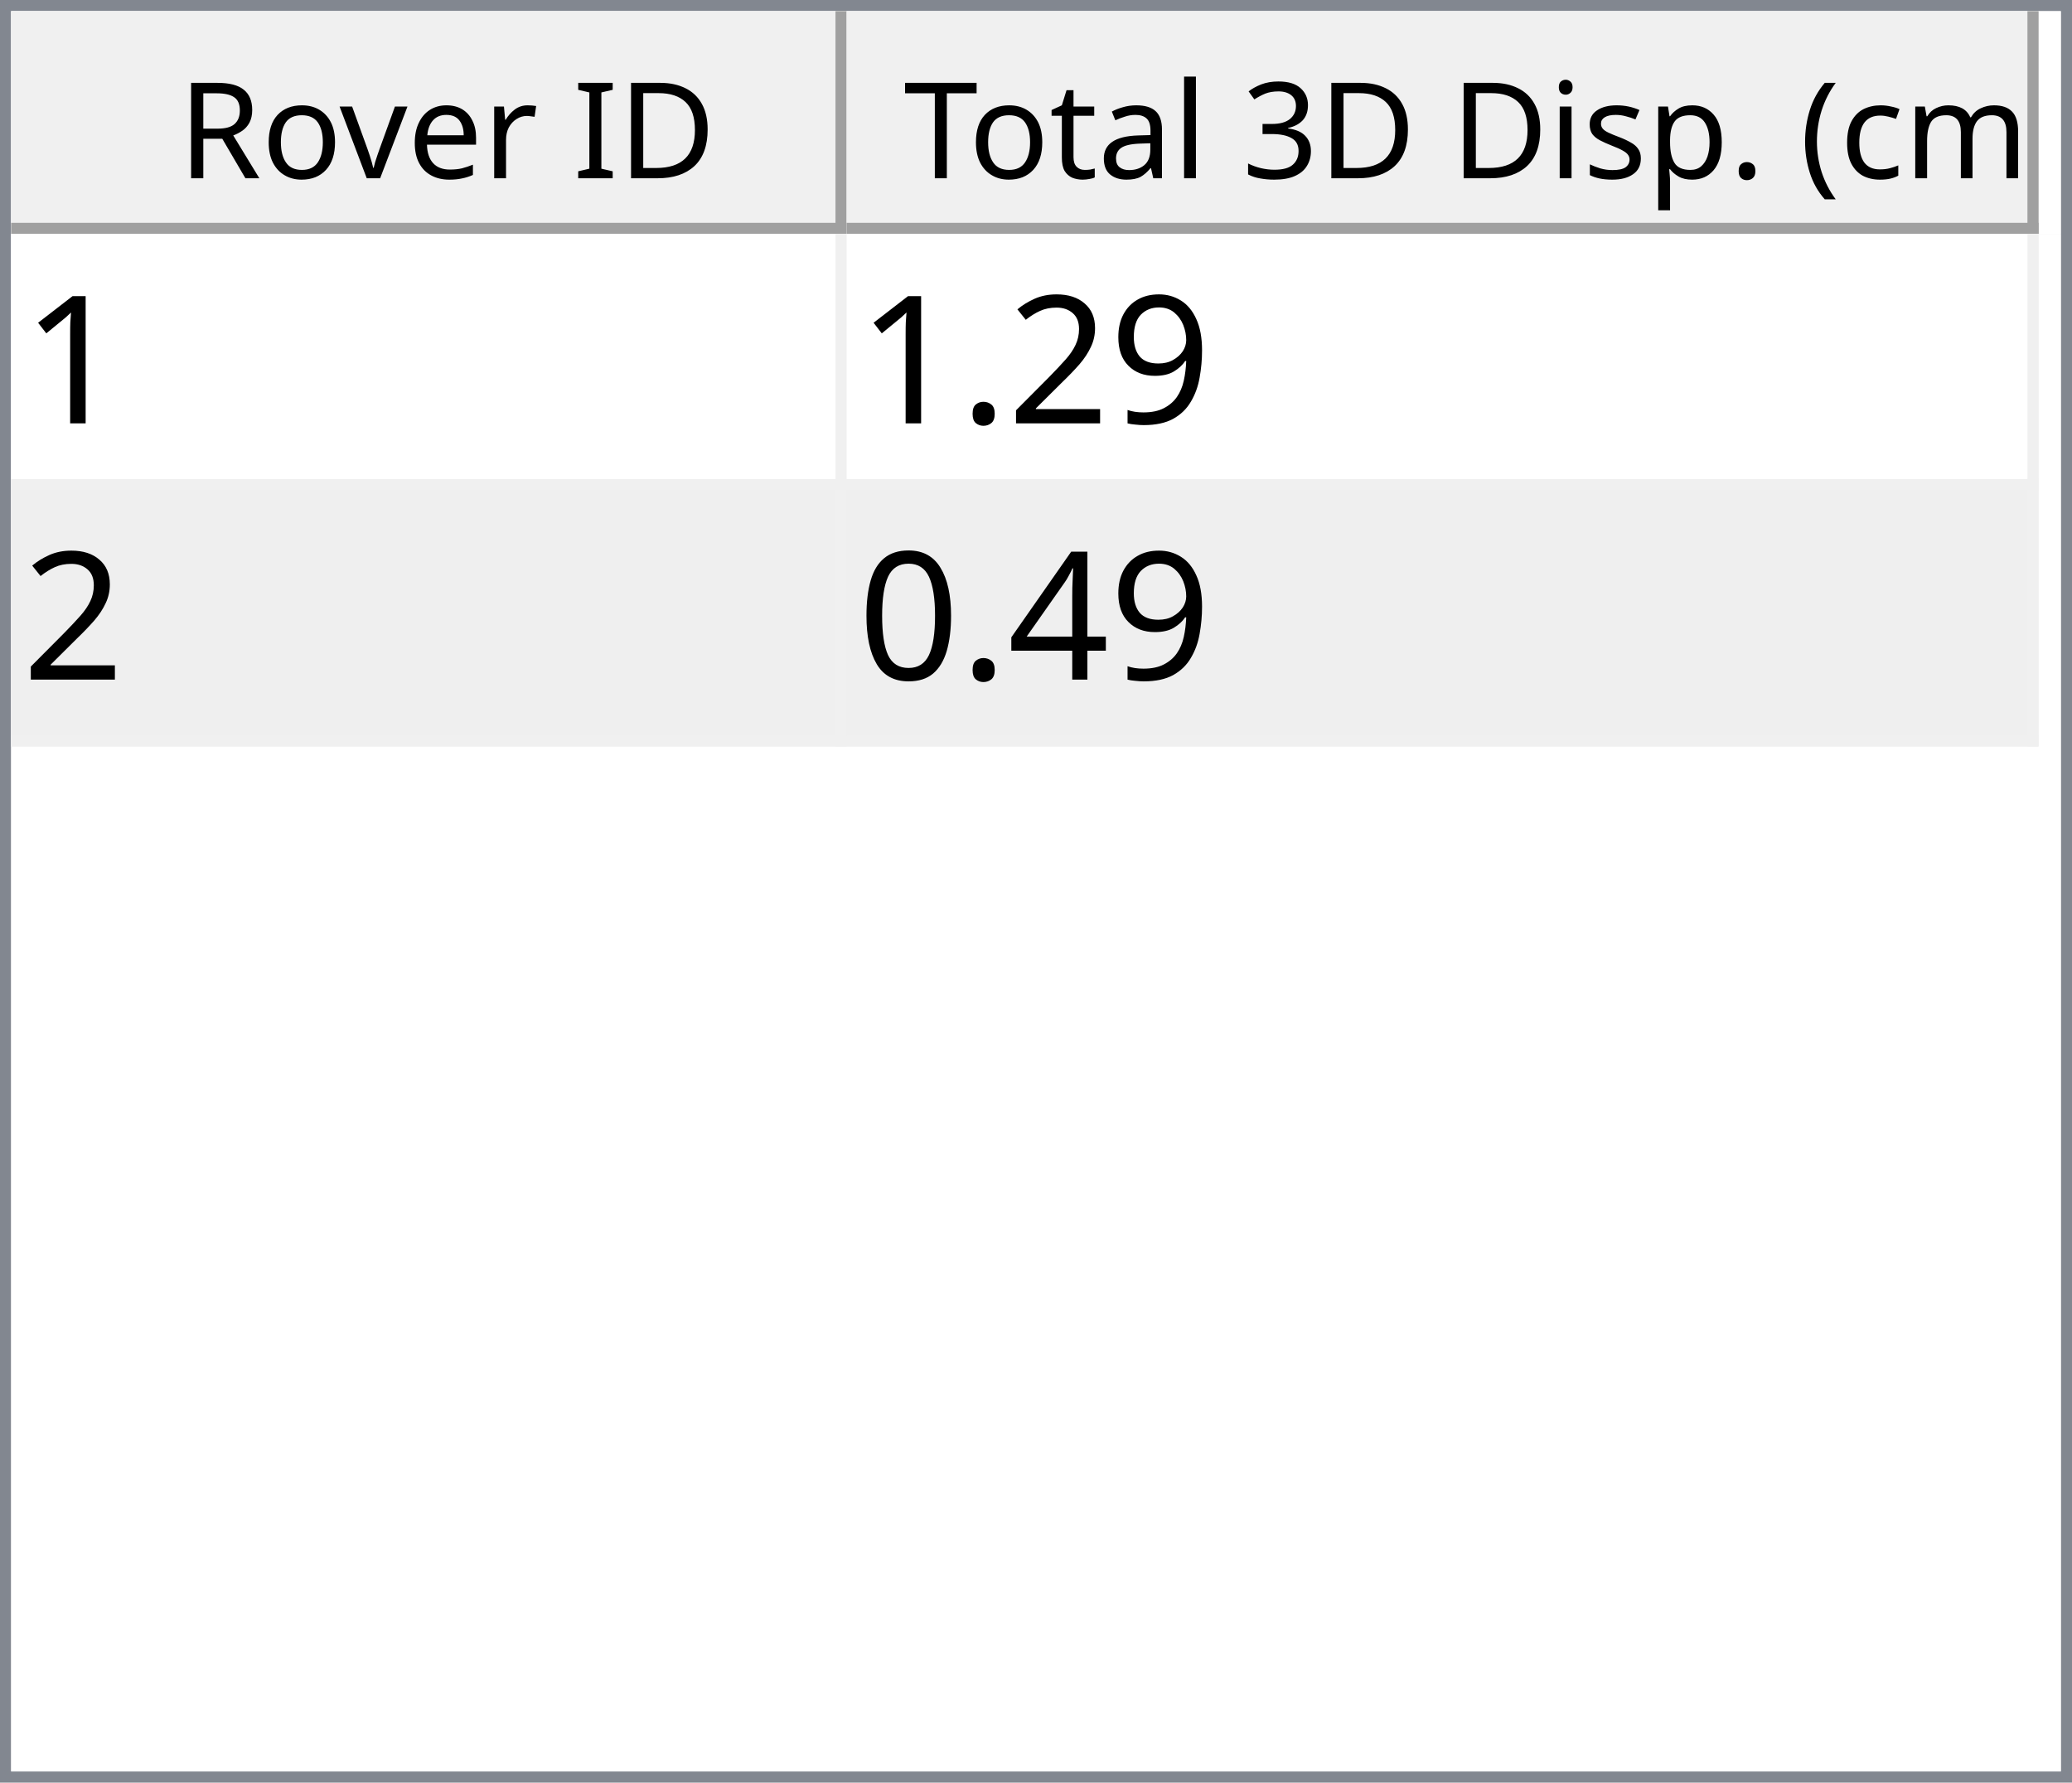
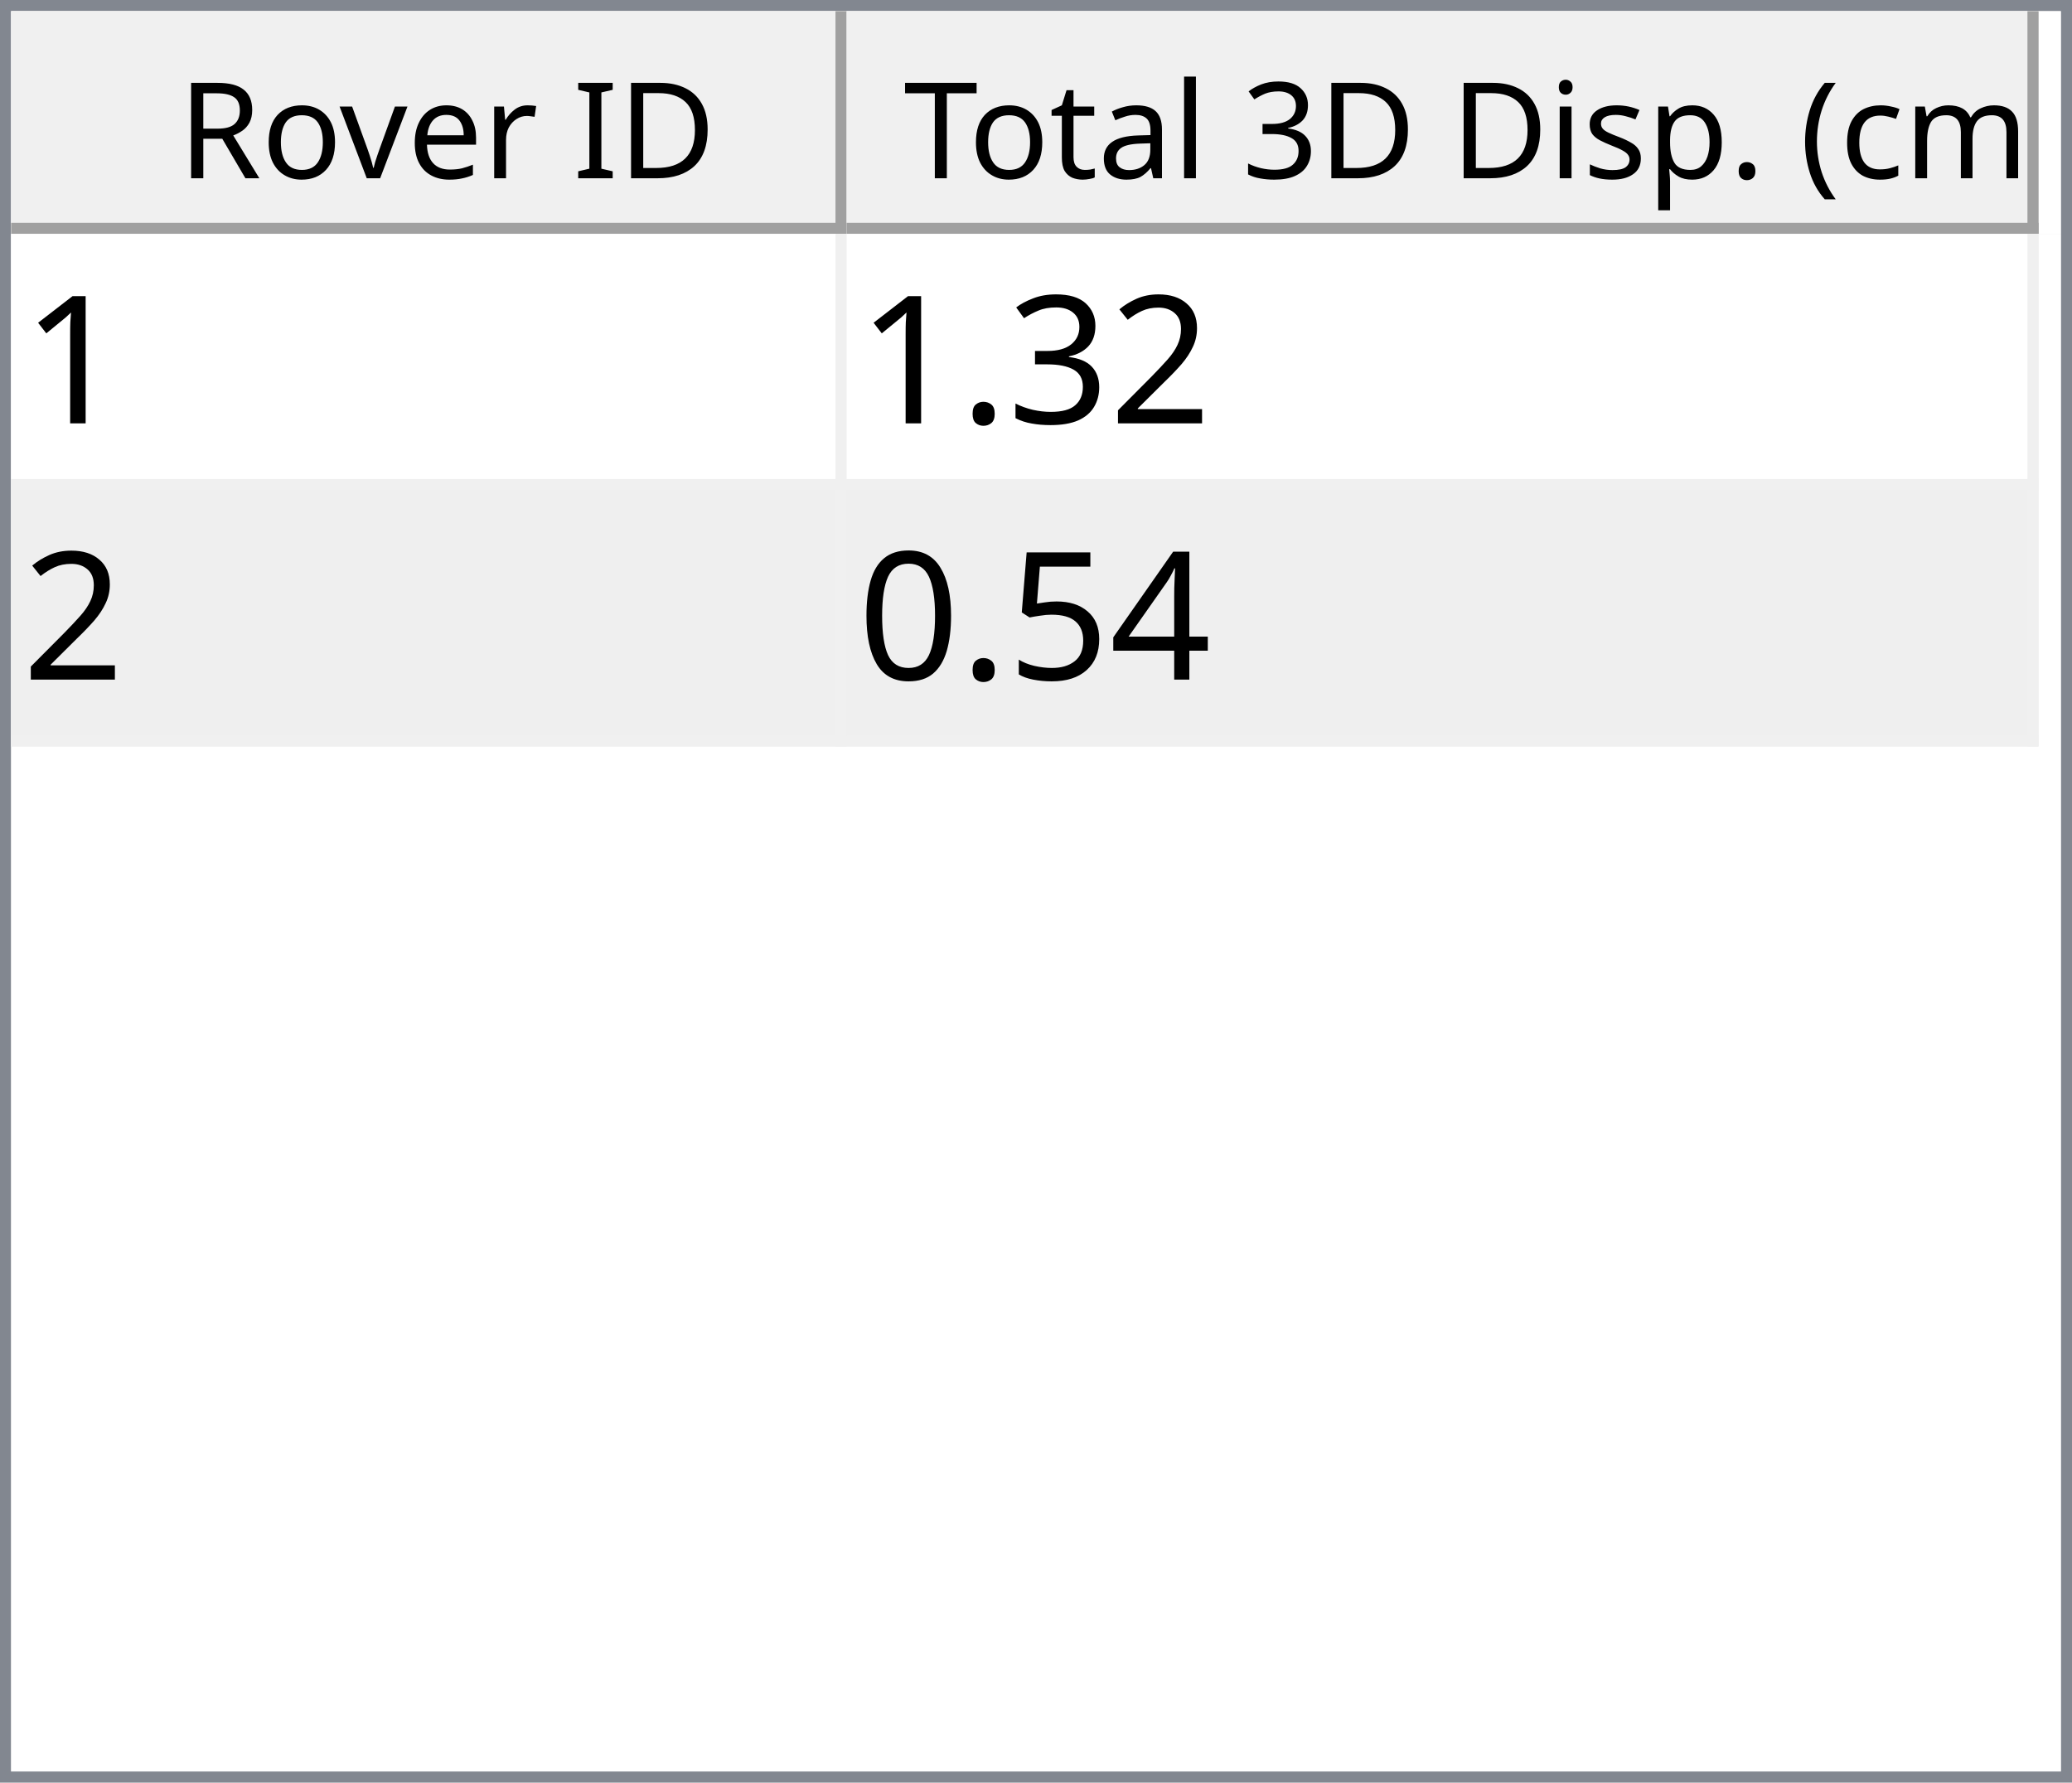
<svg xmlns="http://www.w3.org/2000/svg" style="fill-opacity:1; color-rendering:auto; color-interpolation:auto; text-rendering:auto; stroke:black; stroke-linecap:square; stroke-miterlimit:10; shape-rendering:auto; stroke-opacity:1; fill:black; stroke-dasharray:none; font-weight:normal; stroke-width:1; font-family:'Dialog'; font-style:normal; stroke-linejoin:miter; font-size:12px; stroke-dashoffset:0; image-rendering:auto;" width="186" height="160">
  <defs id="genericDefs" />
  <g>
    <defs id="defs1">
      <clipPath clipPathUnits="userSpaceOnUse" id="clipPath1">
        <path d="M0 0 L186 0 L186 160 L0 160 L0 0 Z" />
      </clipPath>
      <clipPath clipPathUnits="userSpaceOnUse" id="clipPath2">
        <path d="M0 0 L0 160 L186 160 L186 0 Z" />
      </clipPath>
      <clipPath clipPathUnits="userSpaceOnUse" id="clipPath3">
        <path d="M0 0 L0 20 L184 20 L184 0 Z" />
      </clipPath>
      <clipPath clipPathUnits="userSpaceOnUse" id="clipPath4">
        <path d="M0 0 L0 20 L75 20 L75 0 Z" />
      </clipPath>
      <clipPath clipPathUnits="userSpaceOnUse" id="clipPath5">
        <path d="M1 1 L1 19 L74 19 L74 1 Z" />
      </clipPath>
      <clipPath clipPathUnits="userSpaceOnUse" id="clipPath6">
        <path d="M0 0 L0 18 L73 18 L73 0 Z" />
      </clipPath>
      <clipPath clipPathUnits="userSpaceOnUse" id="clipPath7">
        <path d="M-0.5 -0.5 L-0.5 19.5 L74.5 19.5 L74.5 -0.5 Z" />
      </clipPath>
      <clipPath clipPathUnits="userSpaceOnUse" id="clipPath8">
        <path d="M0 0 L0 20 L107 20 L107 0 Z" />
      </clipPath>
      <clipPath clipPathUnits="userSpaceOnUse" id="clipPath9">
        <path d="M1 1 L1 19 L106 19 L106 1 Z" />
      </clipPath>
      <clipPath clipPathUnits="userSpaceOnUse" id="clipPath10">
        <path d="M0 0 L0 18 L105 18 L105 0 Z" />
      </clipPath>
      <clipPath clipPathUnits="userSpaceOnUse" id="clipPath11">
        <path d="M-0.5 -0.5 L-0.5 19.5 L106.5 19.5 L106.5 -0.5 Z" />
      </clipPath>
      <clipPath clipPathUnits="userSpaceOnUse" id="clipPath12">
        <path d="M0 0 L0 138 L184 138 L184 0 Z" />
      </clipPath>
      <clipPath clipPathUnits="userSpaceOnUse" id="clipPath13">
        <path d="M0 0 L0 46 L182 46 L182 0 Z" />
      </clipPath>
      <clipPath clipPathUnits="userSpaceOnUse" id="clipPath14">
        <path d="M-0.5 -0.5 L-0.5 45.5 L181.5 45.5 L181.5 -0.5 Z" />
      </clipPath>
      <clipPath clipPathUnits="userSpaceOnUse" id="clipPath15">
        <path d="M0 0 L0 22 L74 22 L74 0 Z" />
      </clipPath>
      <clipPath clipPathUnits="userSpaceOnUse" id="clipPath16">
        <path d="M0 0 L0 22 L106 22 L106 0 Z" />
      </clipPath>
      <font horiz-adv-x="64.551" id="font1">
        <font-face ascent="107.91" descent="25.098" units-per-em="100" style="font-style:normal; font-family:Segoe UI; font-weight:normal;" />
        <missing-glyph horiz-adv-x="64.551" d="M8.109 0 L8.109 68.266 L56.453 68.266 L56.453 0 L8.109 0 ZM15.328 7.234 L49.219 7.234 L49.219 61.031 L15.328 61.031 L15.328 7.234 Z" />
        <glyph unicode="D" horiz-adv-x="70.117" d="M9.188 0 L9.188 70.016 L28.516 70.016 Q65.531 70.016 65.531 35.891 Q65.531 19.672 55.25 9.836 Q44.969 0 27.734 0 L9.188 0 ZM17.391 62.594 L17.391 7.422 L27.828 7.422 Q41.609 7.422 49.273 14.797 Q56.938 22.172 56.938 35.688 Q56.938 62.594 28.328 62.594 L17.391 62.594 Z" />
        <glyph unicode="I" horiz-adv-x="26.611" d="M17.391 0 L9.188 0 L9.188 70.016 L17.391 70.016 L17.391 0 Z" />
        <glyph unicode=" " horiz-adv-x="27.393" d="" />
        <glyph unicode="r" horiz-adv-x="34.766" d="M34.188 41.891 Q32.078 43.5 28.125 43.5 Q23 43.5 19.555 38.672 Q16.109 33.844 16.109 25.484 L16.109 0 L8.109 0 L8.109 50 L16.109 50 L16.109 39.703 L16.312 39.703 Q18.016 44.969 21.531 47.922 Q25.047 50.875 29.391 50.875 Q32.516 50.875 34.188 50.203 L34.188 41.891 Z" />
        <glyph unicode="e" horiz-adv-x="52.295" d="M48.297 23 L12.984 23 Q13.188 14.656 17.484 10.109 Q21.781 5.562 29.297 5.562 Q37.75 5.562 44.828 11.141 L44.828 3.609 Q38.234 -1.172 27.391 -1.172 Q16.797 -1.172 10.742 5.641 Q4.688 12.453 4.688 24.812 Q4.688 36.469 11.305 43.82 Q17.922 51.172 27.734 51.172 Q37.547 51.172 42.922 44.828 Q48.297 38.484 48.297 27.203 L48.297 23 ZM40.094 29.781 Q40.047 36.719 36.75 40.578 Q33.453 44.438 27.594 44.438 Q21.922 44.438 17.969 40.383 Q14.016 36.328 13.094 29.781 L40.094 29.781 Z" />
        <glyph unicode="v" horiz-adv-x="47.9" d="M47.406 50 L27.484 0 L19.625 0 L0.688 50 L9.469 50 L22.172 13.672 Q23.578 9.672 23.922 6.688 L24.125 6.688 Q24.609 10.453 25.688 13.484 L38.969 50 L47.406 50 Z" />
        <glyph unicode="o" horiz-adv-x="58.594" d="M29 -1.172 Q17.922 -1.172 11.305 5.836 Q4.688 12.844 4.688 24.422 Q4.688 37.016 11.57 44.094 Q18.453 51.172 30.172 51.172 Q41.359 51.172 47.633 44.289 Q53.906 37.406 53.906 25.203 Q53.906 13.234 47.141 6.031 Q40.375 -1.172 29 -1.172 ZM29.594 44.438 Q21.875 44.438 17.383 39.188 Q12.891 33.938 12.891 24.703 Q12.891 15.828 17.43 10.695 Q21.969 5.562 29.594 5.562 Q37.359 5.562 41.531 10.594 Q45.703 15.625 45.703 24.906 Q45.703 34.281 41.531 39.359 Q37.359 44.438 29.594 44.438 Z" />
        <glyph unicode="R" horiz-adv-x="59.814" d="M59.375 0 L49.609 0 L37.891 19.625 Q36.281 22.359 34.766 24.289 Q33.25 26.219 31.664 27.438 Q30.078 28.656 28.25 29.219 Q26.422 29.781 24.125 29.781 L17.391 29.781 L17.391 0 L9.188 0 L9.188 70.016 L30.078 70.016 Q34.672 70.016 38.555 68.867 Q42.438 67.719 45.289 65.375 Q48.141 63.031 49.758 59.547 Q51.375 56.062 51.375 51.375 Q51.375 47.703 50.273 44.656 Q49.172 41.609 47.148 39.211 Q45.125 36.812 42.266 35.133 Q39.406 33.453 35.844 32.516 L35.844 32.328 Q37.594 31.547 38.891 30.547 Q40.188 29.547 41.359 28.18 Q42.531 26.812 43.68 25.078 Q44.828 23.344 46.234 21.047 L59.375 0 ZM17.391 62.594 L17.391 37.203 L28.516 37.203 Q31.594 37.203 34.203 38.133 Q36.812 39.062 38.719 40.797 Q40.625 42.531 41.703 45.047 Q42.781 47.562 42.781 50.688 Q42.781 56.297 39.141 59.445 Q35.5 62.594 28.609 62.594 L17.391 62.594 Z" />
        <glyph unicode=")" horiz-adv-x="30.176" d="M8.297 -15.922 L1.172 -15.922 Q16.406 2.344 16.406 26.812 Q16.406 51.469 1.078 70.016 L8.297 70.016 Q23.531 52.156 23.531 26.703 Q23.531 1.375 8.297 -15.922 Z" />
        <glyph unicode="m" horiz-adv-x="86.133" d="M79.109 0 L71.094 0 L71.094 28.719 Q71.094 37.016 68.531 40.727 Q65.969 44.438 59.906 44.438 Q54.781 44.438 51.195 39.75 Q47.609 35.062 47.609 28.516 L47.609 0 L39.594 0 L39.594 29.688 Q39.594 44.438 28.219 44.438 Q22.953 44.438 19.531 40.016 Q16.109 35.594 16.109 28.516 L16.109 0 L8.109 0 L8.109 50 L16.109 50 L16.109 42.094 L16.312 42.094 Q21.625 51.172 31.844 51.172 Q36.969 51.172 40.773 48.312 Q44.578 45.453 46 40.828 Q51.562 51.172 62.594 51.172 Q79.109 51.172 79.109 30.812 L79.109 0 Z" />
        <glyph unicode="c" horiz-adv-x="46.191" d="M42.188 2.297 Q36.422 -1.172 28.516 -1.172 Q17.828 -1.172 11.258 5.789 Q4.688 12.75 4.688 23.828 Q4.688 36.188 11.766 43.68 Q18.844 51.172 30.672 51.172 Q37.25 51.172 42.281 48.734 L42.281 40.531 Q36.719 44.438 30.375 44.438 Q22.703 44.438 17.797 38.945 Q12.891 33.453 12.891 24.516 Q12.891 15.719 17.508 10.641 Q22.125 5.562 29.891 5.562 Q36.422 5.562 42.188 9.906 L42.188 2.297 Z" />
        <glyph unicode="(" horiz-adv-x="30.176" d="M29.109 -15.922 L21.969 -15.922 Q6.844 1.375 6.844 26.703 Q6.844 52.156 21.969 70.016 L29.203 70.016 Q13.875 51.469 13.875 26.812 Q13.875 2.344 29.109 -15.922 Z" />
        <glyph unicode="." horiz-adv-x="21.68" d="M10.891 -1.078 Q8.641 -1.078 7.055 0.539 Q5.469 2.156 5.469 4.391 Q5.469 6.641 7.055 8.273 Q8.641 9.906 10.891 9.906 Q13.188 9.906 14.797 8.273 Q16.406 6.641 16.406 4.391 Q16.406 2.156 14.797 0.539 Q13.188 -1.078 10.891 -1.078 Z" />
        <glyph unicode="p" horiz-adv-x="58.789" d="M16.312 7.234 L16.109 7.234 L16.109 -23 L8.109 -23 L8.109 50 L16.109 50 L16.109 41.219 L16.312 41.219 Q22.219 51.172 33.594 51.172 Q43.266 51.172 48.688 44.461 Q54.109 37.75 54.109 26.469 Q54.109 13.922 48 6.375 Q41.891 -1.172 31.297 -1.172 Q21.578 -1.172 16.312 7.234 ZM16.109 27.391 L16.109 20.406 Q16.109 14.203 20.141 9.883 Q24.172 5.562 30.375 5.562 Q37.641 5.562 41.773 11.133 Q45.906 16.703 45.906 26.609 Q45.906 34.969 42.047 39.703 Q38.188 44.438 31.594 44.438 Q24.609 44.438 20.359 39.578 Q16.109 34.719 16.109 27.391 Z" />
        <glyph unicode="s" horiz-adv-x="42.432" d="M5.078 1.812 L5.078 10.406 Q11.625 5.562 19.484 5.562 Q30.031 5.562 30.031 12.594 Q30.031 14.594 29.125 15.992 Q28.219 17.391 26.68 18.461 Q25.141 19.531 23.07 20.383 Q21 21.234 18.609 22.172 Q15.281 23.484 12.766 24.828 Q10.25 26.172 8.57 27.859 Q6.891 29.547 6.031 31.695 Q5.172 33.844 5.172 36.719 Q5.172 40.234 6.789 42.945 Q8.406 45.656 11.086 47.484 Q13.766 49.312 17.211 50.242 Q20.656 51.172 24.312 51.172 Q30.812 51.172 35.938 48.922 L35.938 40.828 Q30.422 44.438 23.25 44.438 Q21 44.438 19.195 43.922 Q17.391 43.406 16.094 42.477 Q14.797 41.547 14.086 40.258 Q13.375 38.969 13.375 37.406 Q13.375 35.453 14.086 34.133 Q14.797 32.812 16.164 31.789 Q17.531 30.766 19.484 29.938 Q21.438 29.109 23.922 28.125 Q27.25 26.859 29.883 25.516 Q32.516 24.172 34.375 22.484 Q36.234 20.797 37.234 18.602 Q38.234 16.406 38.234 13.375 Q38.234 9.672 36.602 6.938 Q34.969 4.203 32.234 2.398 Q29.5 0.594 25.93 -0.289 Q22.359 -1.172 18.453 -1.172 Q10.75 -1.172 5.078 1.812 Z" />
        <glyph unicode="i" horiz-adv-x="24.219" d="M12.203 62.703 Q10.062 62.703 8.547 64.164 Q7.031 65.625 7.031 67.875 Q7.031 70.125 8.547 71.609 Q10.062 73.094 12.203 73.094 Q14.406 73.094 15.945 71.609 Q17.484 70.125 17.484 67.875 Q17.484 65.719 15.945 64.211 Q14.406 62.703 12.203 62.703 ZM16.109 0 L8.109 0 L8.109 50 L16.109 50 L16.109 0 Z" />
        <glyph unicode="3" horiz-adv-x="53.906" d="M46.531 19.828 Q46.531 15.094 44.75 11.211 Q42.969 7.328 39.719 4.57 Q36.469 1.812 31.93 0.297 Q27.391 -1.219 21.922 -1.219 Q11.922 -1.219 6 2.594 L6 11.188 Q13.094 5.609 22.219 5.609 Q25.875 5.609 28.828 6.539 Q31.781 7.469 33.906 9.227 Q36.031 10.984 37.18 13.477 Q38.328 15.969 38.328 19.094 Q38.328 32.812 18.797 32.812 L12.984 32.812 L12.984 39.594 L18.5 39.594 Q35.797 39.594 35.797 52.484 Q35.797 64.406 22.609 64.406 Q15.188 64.406 8.688 59.422 L8.688 67.188 Q15.375 71.188 24.609 71.188 Q29 71.188 32.57 69.969 Q36.141 68.75 38.68 66.555 Q41.219 64.359 42.609 61.281 Q44 58.203 44 54.5 Q44 40.672 30.031 36.719 L30.031 36.531 Q33.594 36.141 36.625 34.797 Q39.656 33.453 41.852 31.305 Q44.047 29.156 45.289 26.25 Q46.531 23.344 46.531 19.828 Z" />
        <glyph unicode="l" horiz-adv-x="24.219" d="M16.109 0 L8.109 0 L8.109 74.031 L16.109 74.031 L16.109 0 Z" />
        <glyph unicode="a" horiz-adv-x="50.879" d="M43.891 0 L35.891 0 L35.891 7.812 L35.688 7.812 Q30.469 -1.172 20.312 -1.172 Q12.844 -1.172 8.617 2.781 Q4.391 6.734 4.391 13.281 Q4.391 27.297 20.906 29.594 L35.891 31.688 Q35.891 44.438 25.594 44.438 Q16.547 44.438 9.281 38.281 L9.281 46.484 Q16.656 51.172 26.266 51.172 Q43.891 51.172 43.891 32.516 L43.891 0 ZM35.891 25.297 L23.828 23.641 Q18.266 22.859 15.43 20.875 Q12.594 18.891 12.594 13.875 Q12.594 10.203 15.211 7.883 Q17.828 5.562 22.172 5.562 Q28.125 5.562 32.008 9.742 Q35.891 13.922 35.891 20.312 L35.891 25.297 Z" />
        <glyph unicode="t" horiz-adv-x="33.887" d="M31.297 0.484 Q28.469 -1.078 23.828 -1.078 Q10.688 -1.078 10.688 13.578 L10.688 43.172 L2.094 43.172 L2.094 50 L10.688 50 L10.688 62.203 L18.703 64.797 L18.703 50 L31.297 50 L31.297 43.172 L18.703 43.172 L18.703 14.984 Q18.703 9.969 20.414 7.82 Q22.125 5.672 26.078 5.672 Q29.109 5.672 31.297 7.328 L31.297 0.484 Z" />
        <glyph unicode="T" horiz-adv-x="52.393" d="M50.594 62.594 L30.375 62.594 L30.375 0 L22.172 0 L22.172 62.594 L2 62.594 L2 70.016 L50.594 70.016 L50.594 62.594 Z" />
      </font>
      <font horiz-adv-x="75.0" id="font2">
        <font-face ascent="100.537" descent="21.973" units-per-em="100" style="font-style:normal; font-family:sans-serif; font-weight:normal;" />
        <missing-glyph horiz-adv-x="75.0" d="M12.5 0 L12.5 62.5 L62.5 62.5 L62.5 0 L12.5 0 ZM14.062 1.562 L60.938 1.562 L60.938 60.938 L14.062 60.938 L14.062 1.562 Z" />
        <glyph unicode="1" horiz-adv-x="55.615" d="M37.25 0 L28.469 0 L28.469 56 Q25.297 52.984 20.141 49.953 Q14.984 46.922 10.891 45.406 L10.891 53.906 Q18.266 57.375 23.781 62.305 Q29.297 67.234 31.594 71.875 L37.25 71.875 L37.25 0 Z" />
-         <glyph unicode="9" horiz-adv-x="55.615" d="M5.469 16.547 L13.922 17.328 Q14.984 11.375 18.016 8.688 Q21.047 6 25.781 6 Q29.828 6 32.883 7.859 Q35.938 9.719 37.891 12.82 Q39.844 15.922 41.164 21.195 Q42.484 26.469 42.484 31.938 Q42.484 32.516 42.438 33.688 Q39.797 29.5 35.234 26.883 Q30.672 24.266 25.344 24.266 Q16.453 24.266 10.305 30.711 Q4.156 37.156 4.156 47.703 Q4.156 58.594 10.578 65.234 Q17 71.875 26.656 71.875 Q33.641 71.875 39.43 68.117 Q45.219 64.359 48.219 57.398 Q51.219 50.438 51.219 37.25 Q51.219 23.531 48.242 15.406 Q45.266 7.281 39.383 3.031 Q33.5 -1.219 25.594 -1.219 Q17.188 -1.219 11.867 3.445 Q6.547 8.109 5.469 16.547 ZM41.453 48.141 Q41.453 55.719 37.43 60.156 Q33.406 64.594 27.734 64.594 Q21.875 64.594 17.531 59.812 Q13.188 55.031 13.188 47.406 Q13.188 40.578 17.312 36.305 Q21.438 32.031 27.484 32.031 Q33.594 32.031 37.523 36.305 Q41.453 40.578 41.453 48.141 Z" />
        <glyph unicode="2" horiz-adv-x="55.615" d="M50.344 8.453 L50.344 0 L3.031 0 Q2.938 3.172 4.047 6.109 Q5.859 10.938 9.836 15.625 Q13.812 20.312 21.344 26.469 Q33.016 36.031 37.117 41.625 Q41.219 47.219 41.219 52.203 Q41.219 57.422 37.477 61.008 Q33.734 64.594 27.734 64.594 Q21.391 64.594 17.578 60.789 Q13.766 56.984 13.719 50.25 L4.688 51.172 Q5.609 61.281 11.664 66.578 Q17.719 71.875 27.938 71.875 Q38.234 71.875 44.242 66.164 Q50.25 60.453 50.25 52 Q50.25 47.703 48.492 43.555 Q46.734 39.406 42.656 34.812 Q38.578 30.219 29.109 22.219 Q21.188 15.578 18.945 13.211 Q16.703 10.844 15.234 8.453 L50.344 8.453 Z" />
+         <glyph unicode="3" horiz-adv-x="55.615" d="M4.203 18.891 L12.984 20.062 Q14.5 12.594 18.141 9.297 Q21.781 6 27 6 Q33.203 6 37.477 10.297 Q41.75 14.594 41.75 20.953 Q41.75 27 37.797 30.93 Q33.844 34.859 27.734 34.859 Q25.25 34.859 21.531 33.891 L22.516 41.609 Q23.391 41.5 23.922 41.5 Q29.547 41.5 34.039 44.43 Q38.531 47.359 38.531 53.469 Q38.531 58.297 35.258 61.477 Q31.984 64.656 26.812 64.656 Q21.688 64.656 18.266 61.43 Q14.844 58.203 13.875 51.766 L5.078 53.328 Q6.688 62.156 12.398 67.016 Q18.109 71.875 26.609 71.875 Q32.469 71.875 37.398 69.359 Q42.328 66.844 44.945 62.5 Q47.562 58.156 47.562 53.266 Q47.562 48.641 45.07 44.828 Q42.578 41.016 37.703 38.766 Q44.047 37.312 47.562 32.695 Q51.078 28.078 51.078 21.141 Q51.078 11.766 44.242 5.25 Q37.406 -1.266 26.953 -1.266 Q17.531 -1.266 11.305 4.352 Q5.078 9.969 4.203 18.891 Z" />
        <glyph unicode="." horiz-adv-x="27.783" d="M9.078 0 L9.078 10.016 L19.094 10.016 L19.094 0 L9.078 0 Z" />
        <glyph unicode="4" horiz-adv-x="55.615" d="M32.328 0 L32.328 17.141 L1.266 17.141 L1.266 25.203 L33.938 71.578 L41.109 71.578 L41.109 25.203 L50.781 25.203 L50.781 17.141 L41.109 17.141 L41.109 0 L32.328 0 ZM32.328 25.203 L32.328 57.469 L9.906 25.203 L32.328 25.203 Z" />
+         <glyph unicode="5" horiz-adv-x="55.615" d="M4.156 18.75 L13.375 19.531 Q14.406 12.797 18.141 9.398 Q21.875 6 27.156 6 Q33.5 6 37.891 10.789 Q42.281 15.578 42.281 23.484 Q42.281 31 38.062 35.352 Q33.844 39.703 27 39.703 Q22.75 39.703 19.336 37.773 Q15.922 35.844 13.969 32.766 L5.719 33.844 L12.641 70.609 L48.25 70.609 L48.25 62.203 L19.672 62.203 L15.828 42.969 Q22.266 47.469 29.344 47.469 Q38.719 47.469 45.164 40.969 Q51.609 34.469 51.609 24.266 Q51.609 14.547 45.953 7.469 Q39.062 -1.219 27.156 -1.219 Q17.391 -1.219 11.211 4.25 Q5.031 9.719 4.156 18.75 Z" />
        <glyph unicode="0" horiz-adv-x="55.615" d="M4.156 35.297 Q4.156 48 6.766 55.742 Q9.375 63.484 14.523 67.68 Q19.672 71.875 27.484 71.875 Q33.25 71.875 37.594 69.555 Q41.938 67.234 44.773 62.867 Q47.609 58.5 49.219 52.227 Q50.828 45.953 50.828 35.297 Q50.828 22.703 48.242 14.969 Q45.656 7.234 40.508 3.008 Q35.359 -1.219 27.484 -1.219 Q17.141 -1.219 11.234 6.203 Q4.156 15.141 4.156 35.297 ZM13.188 35.297 Q13.188 17.672 17.312 11.836 Q21.438 6 27.484 6 Q33.547 6 37.672 11.859 Q41.797 17.719 41.797 35.297 Q41.797 52.984 37.672 58.789 Q33.547 64.594 27.391 64.594 Q21.344 64.594 17.719 59.469 Q13.188 52.938 13.188 35.297 Z" />
      </font>
    </defs>
    <g style="fill:white; stroke:white;">
      <rect x="0" y="0" width="186" style="clip-path:url(#clipPath1); stroke:none;" height="160" />
    </g>
    <g style="fill:white; text-rendering:optimizeSpeed; color-rendering:optimizeSpeed; image-rendering:optimizeSpeed; shape-rendering:crispEdges; stroke:white; color-interpolation:sRGB;">
      <rect x="0" width="186" height="160" y="0" style="stroke:none;" />
      <path style="stroke:none;" d="M0 160 L186 160 L186 0 L0 0 Z" />
    </g>
    <g style="fill:rgb(240,240,240); font-family:'Segoe UI'; stroke:rgb(240,240,240);">
      <rect x="0" y="0" width="186" style="clip-path:url(#clipPath2); stroke:none;" height="160" />
    </g>
    <g style="fill:rgb(130,135,144); font-family:'Segoe UI'; stroke:rgb(130,135,144);">
      <path d="M0 0 L186 0 L186 160 L0 160 L0 0 ZM1 1 L185 1 L185 159 L1 159 L1 1 Z" style="fill-rule:evenodd; clip-path:url(#clipPath2); stroke:none;" />
    </g>
    <g style="fill:white; font-family:'Segoe UI'; stroke:white;" transform="translate(1,1)">
      <rect x="0" y="0" width="184" style="clip-path:url(#clipPath3); stroke:none;" height="20" />
    </g>
    <g style="fill:rgb(240,240,240); font-family:'Segoe UI'; stroke:rgb(240,240,240);" transform="translate(1,1)">
      <rect x="0" y="0" width="75" style="clip-path:url(#clipPath4); stroke:none;" height="20" />
    </g>
    <g style="font-family:'Segoe UI';" transform="translate(2,2)">
      <text x="14" xml:space="preserve" y="14" style="clip-path:url(#clipPath6); stroke:none;">Rover ID</text>
    </g>
    <g style="fill:rgb(160,160,160); font-family:'Segoe UI'; stroke:rgb(160,160,160); stroke-linejoin:bevel;" transform="translate(1.5,1.5)">
      <line x1="74" x2="74" y1="0" style="fill:none; clip-path:url(#clipPath7);" y2="19" />
    </g>
    <g style="fill:rgb(160,160,160); font-family:'Segoe UI'; stroke:rgb(160,160,160); stroke-linejoin:bevel;" transform="matrix(1,0,0,1,1,1) translate(0.5,0.5)">
      <line x1="0" x2="74" y1="19" style="fill:none; clip-path:url(#clipPath7);" y2="19" />
    </g>
    <g style="fill:rgb(240,240,240); font-family:'Segoe UI'; stroke:rgb(240,240,240);" transform="translate(76,1)">
      <rect x="0" y="0" width="107" style="clip-path:url(#clipPath8); stroke:none;" height="20" />
    </g>
    <g style="font-family:'Segoe UI';" transform="translate(77,2)">
      <text x="1" xml:space="preserve" y="14" style="clip-path:url(#clipPath10); stroke:none;"> Total 3D Disp. (cm)</text>
    </g>
    <g style="fill:rgb(160,160,160); font-family:'Segoe UI'; stroke:rgb(160,160,160); stroke-linejoin:bevel;" transform="translate(76.5,1.5)">
      <line x1="106" x2="106" y1="0" style="fill:none; clip-path:url(#clipPath11);" y2="19" />
    </g>
    <g style="fill:rgb(160,160,160); font-family:'Segoe UI'; stroke:rgb(160,160,160); stroke-linejoin:bevel;" transform="matrix(1,0,0,1,76,1) translate(0.5,0.5)">
      <line x1="0" x2="106" y1="19" style="fill:none; clip-path:url(#clipPath11);" y2="19" />
    </g>
    <g style="fill:white; font-family:'Segoe UI'; stroke:white;" transform="translate(1,21)">
      <rect x="0" y="0" width="184" style="clip-path:url(#clipPath12); stroke:none;" height="138" />
    </g>
    <g style="fill:rgb(240,240,240); font-size:16px; font-family:sans-serif; stroke:rgb(240,240,240);" transform="translate(1,21)">
      <rect x="0" y="0" width="182" style="clip-path:url(#clipPath13); stroke:none;" height="46" />
      <line transform="translate(0.5,0.5)" x1="0" x2="181" y1="22" style="clip-path:url(#clipPath14); fill:none; stroke-linejoin:bevel;" y2="22" />
    </g>
    <g transform="matrix(1,0,0,1,1,21) translate(0.5,0.5)" style="fill:rgb(240,240,240); font-size:16px; font-family:sans-serif; stroke:rgb(240,240,240); stroke-linejoin:bevel;">
      <line x1="0" x2="181" y1="45" style="fill:none; clip-path:url(#clipPath14);" y2="45" />
    </g>
    <g transform="matrix(1,0,0,1,1,21) translate(0.5,0.5)" style="fill:rgb(240,240,240); font-size:16px; font-family:sans-serif; stroke:rgb(240,240,240); stroke-linejoin:bevel;">
      <line x1="74" x2="74" y1="0" style="fill:none; clip-path:url(#clipPath14);" y2="45" />
    </g>
    <g transform="matrix(1,0,0,1,1,21) translate(0.5,0.5)" style="fill:rgb(240,240,240); font-size:16px; font-family:sans-serif; stroke:rgb(240,240,240); stroke-linejoin:bevel;">
      <line x1="181" x2="181" y1="0" style="fill:none; clip-path:url(#clipPath14);" y2="45" />
    </g>
    <g style="fill:white; font-size:16px; font-family:sans-serif; stroke:white;" transform="matrix(1,0,0,1,1,21)">
      <rect x="0" y="0" width="74" style="clip-path:url(#clipPath15); stroke:none;" height="22" />
      <text x="1" y="17" style="fill:black; clip-path:url(#clipPath15); stroke:none;" xml:space="preserve">1</text>
    </g>
    <g style="fill:white; font-size:16px; font-family:sans-serif; stroke:white;" transform="matrix(1,0,0,1,1,21) translate(75,0)">
      <rect x="0" y="0" width="106" style="clip-path:url(#clipPath16); stroke:none;" height="22" />
-       <text x="1" y="17" style="fill:black; clip-path:url(#clipPath16); stroke:none;" xml:space="preserve">1.29</text>
+       <text x="1" y="17" style="fill:black; clip-path:url(#clipPath16); stroke:none;" xml:space="preserve">1.32</text>
    </g>
    <g style="fill:rgb(239,239,239); font-size:16px; font-family:sans-serif; stroke:rgb(239,239,239);" transform="matrix(1,0,0,1,1,21) translate(0,23)">
      <rect x="0" y="0" width="74" style="clip-path:url(#clipPath15); stroke:none;" height="22" />
      <text x="1" y="17" style="fill:black; clip-path:url(#clipPath15); stroke:none;" xml:space="preserve">2</text>
    </g>
    <g style="fill:rgb(239,239,239); font-size:16px; font-family:sans-serif; stroke:rgb(239,239,239);" transform="matrix(1,0,0,1,1,21) translate(75,23)">
      <rect x="0" y="0" width="106" style="clip-path:url(#clipPath16); stroke:none;" height="22" />
-       <text x="1" y="17" style="fill:black; clip-path:url(#clipPath16); stroke:none;" xml:space="preserve">0.49</text>
+       <text x="1" y="17" style="fill:black; clip-path:url(#clipPath16); stroke:none;" xml:space="preserve">0.54</text>
    </g>
  </g>
</svg>
